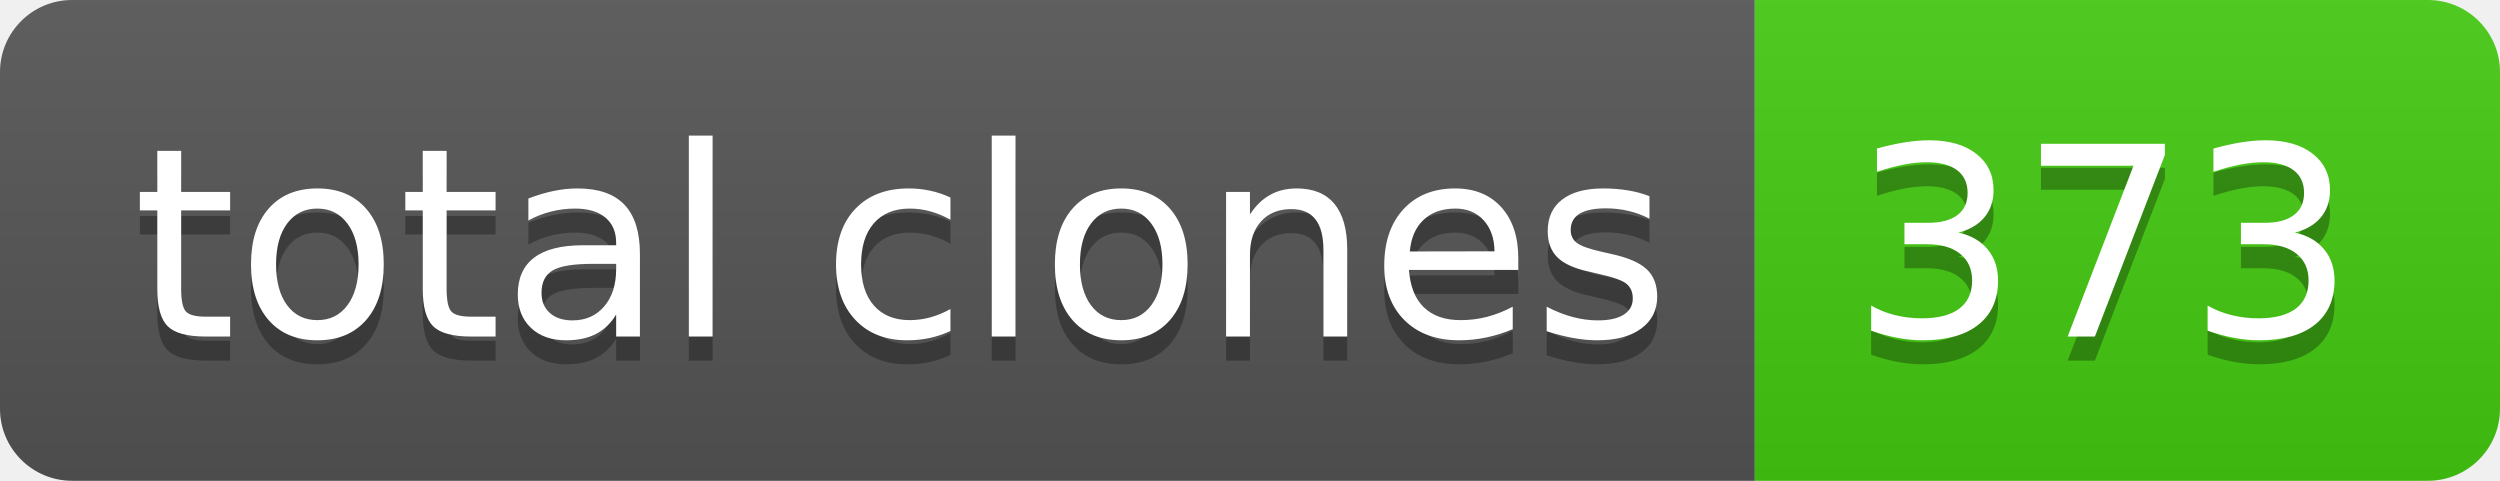
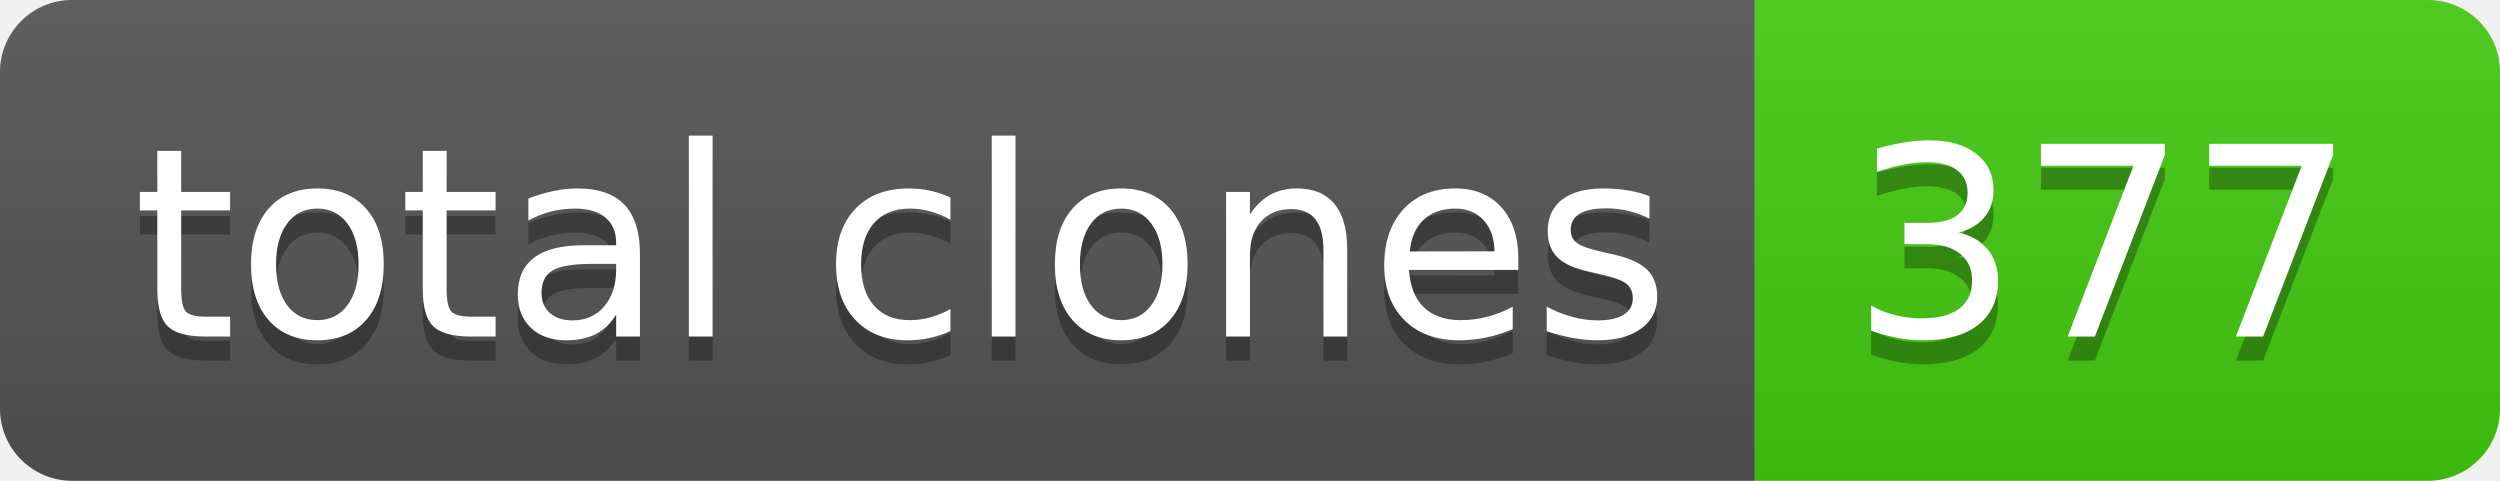
- <svg xmlns="http://www.w3.org/2000/svg" width="104" height="20" role="img" aria-label="total clones: 373">
+ <svg xmlns="http://www.w3.org/2000/svg" width="104" height="20" role="img" aria-label="total clones: 377">
  <linearGradient id="s" x2="0" y2="100%">
    <stop offset="0" stop-color="#bbb" stop-opacity=".1" />
    <stop offset="1" stop-opacity=".1" />
  </linearGradient>
  <clipPath id="r">
    <rect width="104" height="20" rx="3" fill="#fff" />
  </clipPath>
  <g clip-path="url(#r)">
    <rect width="73" height="20" fill="#555" />
    <rect x="73" width="31" height="20" fill="#4c1" />
    <rect width="104" height="20" fill="url(#s)" />
  </g>
  <g fill="#fff" text-anchor="middle" font-family="Verdana,Geneva,DejaVu Sans,sans-serif" text-rendering="geometricPrecision" font-size="110">
    <text aria-hidden="true" x="375" y="150" fill="#010101" fill-opacity=".3" transform="scale(.1)" textLength="630">total clones</text>
    <text x="375" y="140" transform="scale(.1)" fill="#fff" textLength="630">total clones</text>
-     <text aria-hidden="true" x="875" y="150" fill="#010101" fill-opacity=".3" transform="scale(.1)" textLength="210">373</text>
-     <text x="875" y="140" transform="scale(.1)" fill="#fff" textLength="210">373</text>
+     <text aria-hidden="true" x="875" y="150" fill="#010101" fill-opacity=".3" transform="scale(.1)" textLength="210">377</text>
+     <text x="875" y="140" transform="scale(.1)" fill="#fff" textLength="210">377</text>
  </g>
</svg>
